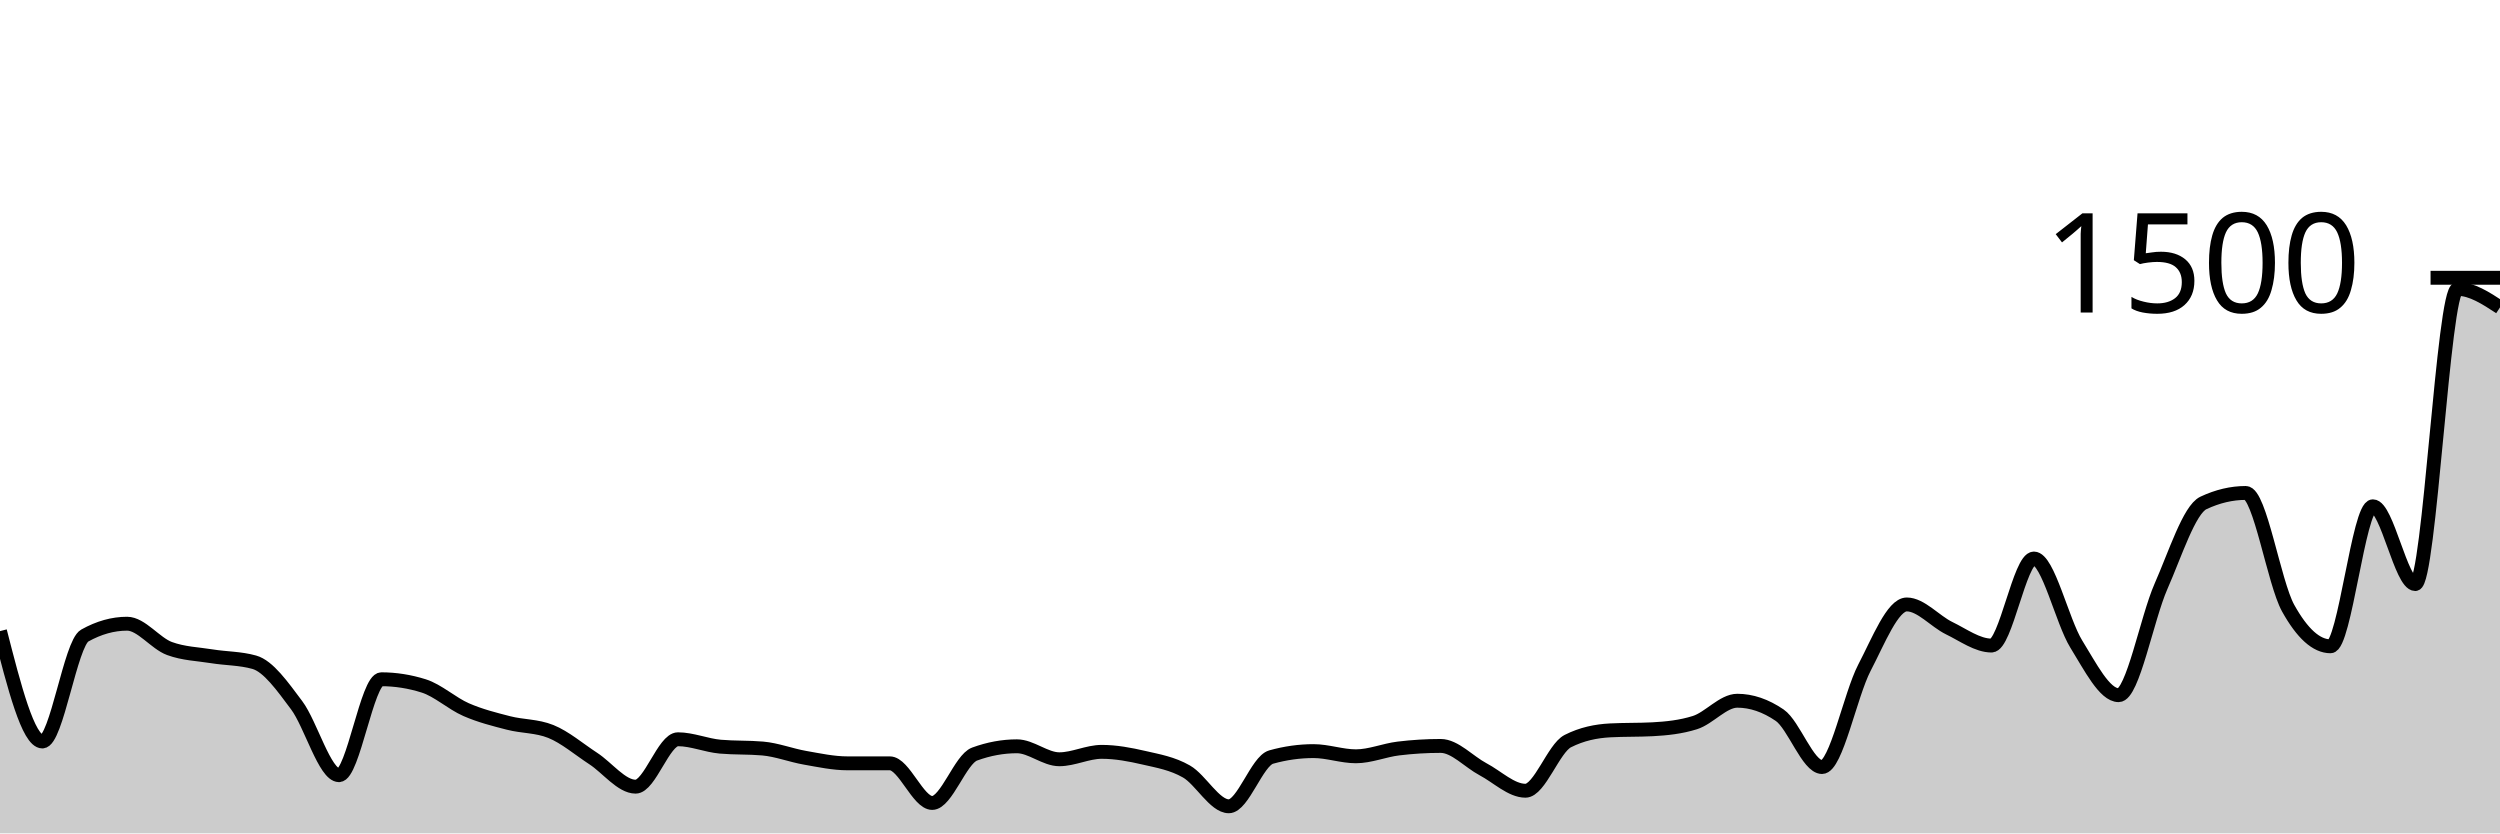
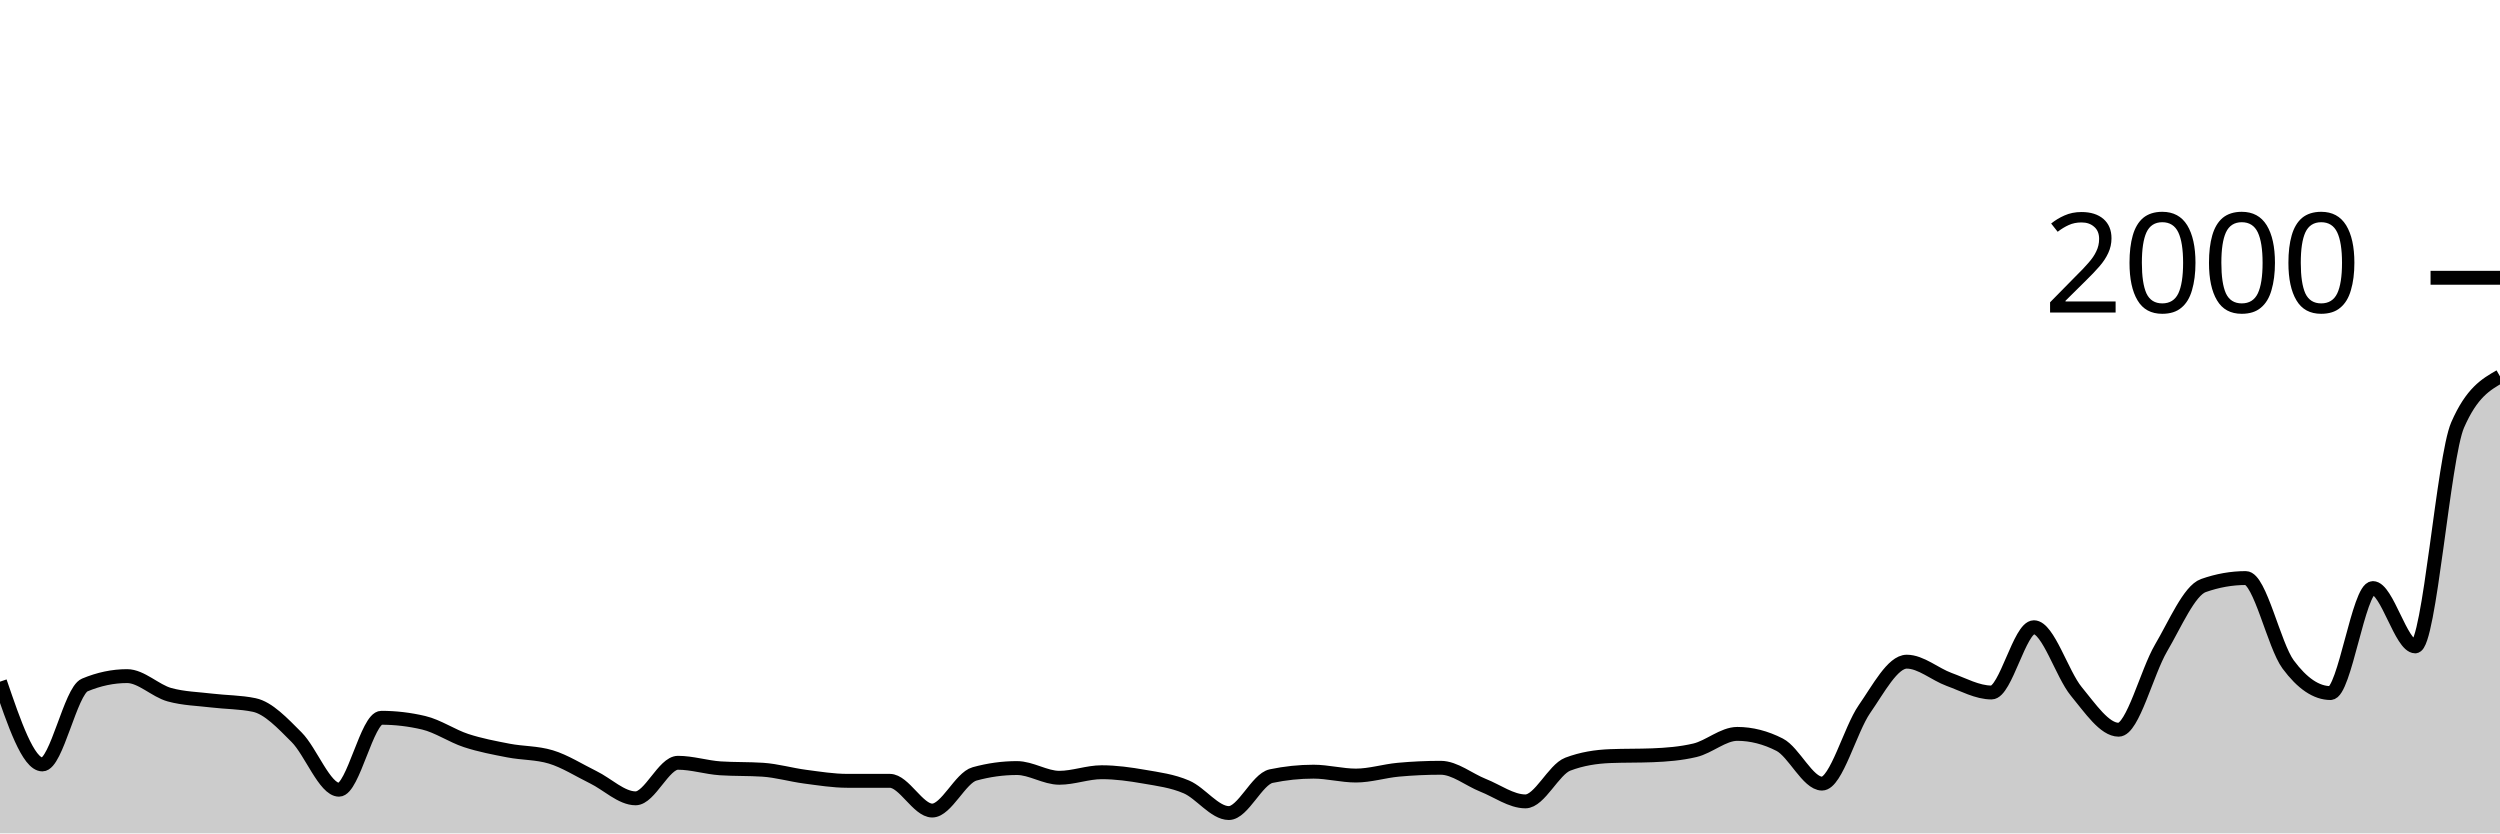
<svg xmlns="http://www.w3.org/2000/svg" viewBox="0 0 180 60">
  <g transform="translate(0,20)">
-     <path class="area" fill="rgba(0, 0, 0, 0.2)" d="M0,25.44C1.017,29.413,2.034,33.387,3.051,33.387C4.068,33.387,5.085,26.329,6.102,25.76C7.119,25.191,8.136,24.907,9.153,24.907C10.169,24.907,11.186,26.32,12.203,26.693C13.22,27.067,14.237,27.089,15.254,27.253C16.271,27.418,17.288,27.396,18.305,27.68C19.322,27.964,20.339,29.418,21.356,30.773C22.373,32.129,23.39,35.813,24.407,35.813C25.424,35.813,26.441,28.907,27.458,28.907C28.475,28.907,29.492,29.067,30.508,29.387C31.525,29.707,32.542,30.649,33.559,31.093C34.576,31.538,35.593,31.791,36.61,32.053C37.627,32.316,38.644,32.258,39.661,32.667C40.678,33.076,41.695,33.951,42.712,34.613C43.729,35.276,44.746,36.64,45.763,36.64C46.78,36.64,47.797,33.227,48.814,33.227C49.831,33.227,50.847,33.671,51.864,33.76C52.881,33.849,53.898,33.804,54.915,33.893C55.932,33.982,56.949,34.382,57.966,34.56C58.983,34.738,60,34.96,61.017,34.96C62.034,34.96,63.051,34.96,64.068,34.96C65.085,34.96,66.102,37.813,67.119,37.813C68.136,37.813,69.153,34.667,70.169,34.293C71.186,33.92,72.203,33.733,73.22,33.733C74.237,33.733,75.254,34.667,76.271,34.667C77.288,34.667,78.305,34.133,79.322,34.133C80.339,34.133,81.356,34.324,82.373,34.56C83.39,34.796,84.407,34.964,85.424,35.547C86.441,36.129,87.458,38.053,88.475,38.053C89.492,38.053,90.508,34.791,91.525,34.507C92.542,34.222,93.559,34.08,94.576,34.08C95.593,34.08,96.61,34.453,97.627,34.453C98.644,34.453,99.661,34.018,100.678,33.893C101.695,33.769,102.712,33.707,103.729,33.707C104.746,33.707,105.763,34.849,106.78,35.387C107.797,35.924,108.814,36.933,109.831,36.933C110.847,36.933,111.864,33.876,112.881,33.36C113.898,32.844,114.915,32.64,115.932,32.587C116.949,32.533,117.966,32.56,118.983,32.507C120,32.453,121.017,32.347,122.034,32.027C123.051,31.707,124.068,30.453,125.085,30.453C126.102,30.453,127.119,30.8,128.136,31.493C129.153,32.187,130.169,35.227,131.186,35.227C132.203,35.227,133.22,30.031,134.237,28.08C135.254,26.129,136.271,23.52,137.288,23.52C138.305,23.52,139.322,24.733,140.339,25.227C141.356,25.72,142.373,26.48,143.39,26.48C144.407,26.48,145.424,20.213,146.441,20.213C147.458,20.213,148.475,24.733,149.492,26.373C150.508,28.013,151.525,30.053,152.542,30.053C153.559,30.053,154.576,24.52,155.593,22.213C156.61,19.907,157.627,16.693,158.644,16.213C159.661,15.733,160.678,15.493,161.695,15.493C162.712,15.493,163.729,21.956,164.746,23.787C165.763,25.618,166.78,26.533,167.797,26.533C168.814,26.533,169.831,16.453,170.847,16.453C171.864,16.453,172.881,22.053,173.898,22.053C174.915,22.053,175.932,0.8,176.949,0.8C177.966,0.8,178.983,1.467,180,2.133L180,40C178.983,40,177.966,40,176.949,40C175.932,40,174.915,40,173.898,40C172.881,40,171.864,40,170.847,40C169.831,40,168.814,40,167.797,40C166.78,40,165.763,40,164.746,40C163.729,40,162.712,40,161.695,40C160.678,40,159.661,40,158.644,40C157.627,40,156.61,40,155.593,40C154.576,40,153.559,40,152.542,40C151.525,40,150.508,40,149.492,40C148.475,40,147.458,40,146.441,40C145.424,40,144.407,40,143.39,40C142.373,40,141.356,40,140.339,40C139.322,40,138.305,40,137.288,40C136.271,40,135.254,40,134.237,40C133.22,40,132.203,40,131.186,40C130.169,40,129.153,40,128.136,40C127.119,40,126.102,40,125.085,40C124.068,40,123.051,40,122.034,40C121.017,40,120,40,118.983,40C117.966,40,116.949,40,115.932,40C114.915,40,113.898,40,112.881,40C111.864,40,110.847,40,109.831,40C108.814,40,107.797,40,106.78,40C105.763,40,104.746,40,103.729,40C102.712,40,101.695,40,100.678,40C99.661,40,98.644,40,97.627,40C96.61,40,95.593,40,94.576,40C93.559,40,92.542,40,91.525,40C90.508,40,89.492,40,88.475,40C87.458,40,86.441,40,85.424,40C84.407,40,83.39,40,82.373,40C81.356,40,80.339,40,79.322,40C78.305,40,77.288,40,76.271,40C75.254,40,74.237,40,73.22,40C72.203,40,71.186,40,70.169,40C69.153,40,68.136,40,67.119,40C66.102,40,65.085,40,64.068,40C63.051,40,62.034,40,61.017,40C60,40,58.983,40,57.966,40C56.949,40,55.932,40,54.915,40C53.898,40,52.881,40,51.864,40C50.847,40,49.831,40,48.814,40C47.797,40,46.78,40,45.763,40C44.746,40,43.729,40,42.712,40C41.695,40,40.678,40,39.661,40C38.644,40,37.627,40,36.61,40C35.593,40,34.576,40,33.559,40C32.542,40,31.525,40,30.508,40C29.492,40,28.475,40,27.458,40C26.441,40,25.424,40,24.407,40C23.39,40,22.373,40,21.356,40C20.339,40,19.322,40,18.305,40C17.288,40,16.271,40,15.254,40C14.237,40,13.22,40,12.203,40C11.186,40,10.169,40,9.153,40C8.136,40,7.119,40,6.102,40C5.085,40,4.068,40,3.051,40C2.034,40,1.017,40,0,40Z" />
-     <path class="line" stroke="black" fill="none" d="M0,25.44C1.017,29.413,2.034,33.387,3.051,33.387C4.068,33.387,5.085,26.329,6.102,25.76C7.119,25.191,8.136,24.907,9.153,24.907C10.169,24.907,11.186,26.32,12.203,26.693C13.22,27.067,14.237,27.089,15.254,27.253C16.271,27.418,17.288,27.396,18.305,27.68C19.322,27.964,20.339,29.418,21.356,30.773C22.373,32.129,23.39,35.813,24.407,35.813C25.424,35.813,26.441,28.907,27.458,28.907C28.475,28.907,29.492,29.067,30.508,29.387C31.525,29.707,32.542,30.649,33.559,31.093C34.576,31.538,35.593,31.791,36.61,32.053C37.627,32.316,38.644,32.258,39.661,32.667C40.678,33.076,41.695,33.951,42.712,34.613C43.729,35.276,44.746,36.64,45.763,36.64C46.78,36.64,47.797,33.227,48.814,33.227C49.831,33.227,50.847,33.671,51.864,33.76C52.881,33.849,53.898,33.804,54.915,33.893C55.932,33.982,56.949,34.382,57.966,34.56C58.983,34.738,60,34.96,61.017,34.96C62.034,34.96,63.051,34.96,64.068,34.96C65.085,34.96,66.102,37.813,67.119,37.813C68.136,37.813,69.153,34.667,70.169,34.293C71.186,33.92,72.203,33.733,73.22,33.733C74.237,33.733,75.254,34.667,76.271,34.667C77.288,34.667,78.305,34.133,79.322,34.133C80.339,34.133,81.356,34.324,82.373,34.56C83.39,34.796,84.407,34.964,85.424,35.547C86.441,36.129,87.458,38.053,88.475,38.053C89.492,38.053,90.508,34.791,91.525,34.507C92.542,34.222,93.559,34.08,94.576,34.08C95.593,34.08,96.61,34.453,97.627,34.453C98.644,34.453,99.661,34.018,100.678,33.893C101.695,33.769,102.712,33.707,103.729,33.707C104.746,33.707,105.763,34.849,106.78,35.387C107.797,35.924,108.814,36.933,109.831,36.933C110.847,36.933,111.864,33.876,112.881,33.36C113.898,32.844,114.915,32.64,115.932,32.587C116.949,32.533,117.966,32.56,118.983,32.507C120,32.453,121.017,32.347,122.034,32.027C123.051,31.707,124.068,30.453,125.085,30.453C126.102,30.453,127.119,30.8,128.136,31.493C129.153,32.187,130.169,35.227,131.186,35.227C132.203,35.227,133.22,30.031,134.237,28.08C135.254,26.129,136.271,23.52,137.288,23.52C138.305,23.52,139.322,24.733,140.339,25.227C141.356,25.72,142.373,26.48,143.39,26.48C144.407,26.48,145.424,20.213,146.441,20.213C147.458,20.213,148.475,24.733,149.492,26.373C150.508,28.013,151.525,30.053,152.542,30.053C153.559,30.053,154.576,24.52,155.593,22.213C156.61,19.907,157.627,16.693,158.644,16.213C159.661,15.733,160.678,15.493,161.695,15.493C162.712,15.493,163.729,21.956,164.746,23.787C165.763,25.618,166.78,26.533,167.797,26.533C168.814,26.533,169.831,16.453,170.847,16.453C171.864,16.453,172.881,22.053,173.898,22.053C174.915,22.053,175.932,0.8,176.949,0.8C177.966,0.8,178.983,1.467,180,2.133" />
+     <path class="area" fill="rgba(0, 0, 0, 0.2)" d="M0,29.08C1.017,32.06,2.034,35.04,3.051,35.04C4.068,35.04,5.085,29.747,6.102,29.32C7.119,28.893,8.136,28.68,9.153,28.68C10.169,28.68,11.186,29.74,12.203,30.02C13.22,30.3,14.237,30.317,15.254,30.44C16.271,30.563,17.288,30.547,18.305,30.76C19.322,30.973,20.339,32.063,21.356,33.08C22.373,34.097,23.39,36.86,24.407,36.86C25.424,36.86,26.441,31.68,27.458,31.68C28.475,31.68,29.492,31.8,30.508,32.04C31.525,32.28,32.542,32.987,33.559,33.32C34.576,33.653,35.593,33.843,36.61,34.04C37.627,34.237,38.644,34.193,39.661,34.5C40.678,34.807,41.695,35.463,42.712,35.96C43.729,36.457,44.746,37.48,45.763,37.48C46.78,37.48,47.797,34.92,48.814,34.92C49.831,34.92,50.847,35.253,51.864,35.32C52.881,35.387,53.898,35.353,54.915,35.42C55.932,35.487,56.949,35.787,57.966,35.92C58.983,36.053,60,36.22,61.017,36.22C62.034,36.22,63.051,36.22,64.068,36.22C65.085,36.22,66.102,38.36,67.119,38.36C68.136,38.36,69.153,36,70.169,35.72C71.186,35.44,72.203,35.3,73.22,35.3C74.237,35.3,75.254,36,76.271,36C77.288,36,78.305,35.6,79.322,35.6C80.339,35.6,81.356,35.743,82.373,35.92C83.39,36.097,84.407,36.223,85.424,36.66C86.441,37.097,87.458,38.54,88.475,38.54C89.492,38.54,90.508,36.093,91.525,35.88C92.542,35.667,93.559,35.56,94.576,35.56C95.593,35.56,96.61,35.84,97.627,35.84C98.644,35.84,99.661,35.513,100.678,35.42C101.695,35.327,102.712,35.28,103.729,35.28C104.746,35.28,105.763,36.137,106.78,36.54C107.797,36.943,108.814,37.7,109.831,37.7C110.847,37.7,111.864,35.407,112.881,35.02C113.898,34.633,114.915,34.48,115.932,34.44C116.949,34.4,117.966,34.42,118.983,34.38C120,34.34,121.017,34.26,122.034,34.02C123.051,33.78,124.068,32.84,125.085,32.84C126.102,32.84,127.119,33.1,128.136,33.62C129.153,34.14,130.169,36.42,131.186,36.42C132.203,36.42,133.22,32.523,134.237,31.06C135.254,29.597,136.271,27.64,137.288,27.64C138.305,27.64,139.322,28.55,140.339,28.92C141.356,29.29,142.373,29.86,143.39,29.86C144.407,29.86,145.424,25.16,146.441,25.16C147.458,25.16,148.475,28.55,149.492,29.78C150.508,31.01,151.525,32.54,152.542,32.54C153.559,32.54,154.576,28.39,155.593,26.66C156.61,24.93,157.627,22.52,158.644,22.16C159.661,21.8,160.678,21.62,161.695,21.62C162.712,21.62,163.729,26.467,164.746,27.84C165.763,29.213,166.78,29.9,167.797,29.9C168.814,29.9,169.831,22.34,170.847,22.34C171.864,22.34,172.881,26.54,173.898,26.54C174.915,26.54,175.932,12.933,176.949,10.6C177.966,8.267,178.983,7.683,180,7.1L180,40C178.983,40,177.966,40,176.949,40C175.932,40,174.915,40,173.898,40C172.881,40,171.864,40,170.847,40C169.831,40,168.814,40,167.797,40C166.78,40,165.763,40,164.746,40C163.729,40,162.712,40,161.695,40C160.678,40,159.661,40,158.644,40C157.627,40,156.61,40,155.593,40C154.576,40,153.559,40,152.542,40C151.525,40,150.508,40,149.492,40C148.475,40,147.458,40,146.441,40C145.424,40,144.407,40,143.39,40C142.373,40,141.356,40,140.339,40C139.322,40,138.305,40,137.288,40C136.271,40,135.254,40,134.237,40C133.22,40,132.203,40,131.186,40C130.169,40,129.153,40,128.136,40C127.119,40,126.102,40,125.085,40C124.068,40,123.051,40,122.034,40C121.017,40,120,40,118.983,40C117.966,40,116.949,40,115.932,40C114.915,40,113.898,40,112.881,40C111.864,40,110.847,40,109.831,40C108.814,40,107.797,40,106.78,40C105.763,40,104.746,40,103.729,40C102.712,40,101.695,40,100.678,40C99.661,40,98.644,40,97.627,40C96.61,40,95.593,40,94.576,40C93.559,40,92.542,40,91.525,40C90.508,40,89.492,40,88.475,40C87.458,40,86.441,40,85.424,40C84.407,40,83.39,40,82.373,40C81.356,40,80.339,40,79.322,40C78.305,40,77.288,40,76.271,40C75.254,40,74.237,40,73.22,40C72.203,40,71.186,40,70.169,40C69.153,40,68.136,40,67.119,40C66.102,40,65.085,40,64.068,40C63.051,40,62.034,40,61.017,40C60,40,58.983,40,57.966,40C56.949,40,55.932,40,54.915,40C53.898,40,52.881,40,51.864,40C50.847,40,49.831,40,48.814,40C47.797,40,46.78,40,45.763,40C44.746,40,43.729,40,42.712,40C41.695,40,40.678,40,39.661,40C38.644,40,37.627,40,36.61,40C35.593,40,34.576,40,33.559,40C32.542,40,31.525,40,30.508,40C29.492,40,28.475,40,27.458,40C26.441,40,25.424,40,24.407,40C23.39,40,22.373,40,21.356,40C20.339,40,19.322,40,18.305,40C17.288,40,16.271,40,15.254,40C14.237,40,13.22,40,12.203,40C11.186,40,10.169,40,9.153,40C8.136,40,7.119,40,6.102,40C5.085,40,4.068,40,3.051,40C2.034,40,1.017,40,0,40Z" />
+     <path class="line" stroke="black" fill="none" d="M0,29.08C1.017,32.06,2.034,35.04,3.051,35.04C4.068,35.04,5.085,29.747,6.102,29.32C7.119,28.893,8.136,28.68,9.153,28.68C10.169,28.68,11.186,29.74,12.203,30.02C13.22,30.3,14.237,30.317,15.254,30.44C16.271,30.563,17.288,30.547,18.305,30.76C19.322,30.973,20.339,32.063,21.356,33.08C22.373,34.097,23.39,36.86,24.407,36.86C25.424,36.86,26.441,31.68,27.458,31.68C28.475,31.68,29.492,31.8,30.508,32.04C31.525,32.28,32.542,32.987,33.559,33.32C34.576,33.653,35.593,33.843,36.61,34.04C37.627,34.237,38.644,34.193,39.661,34.5C40.678,34.807,41.695,35.463,42.712,35.96C43.729,36.457,44.746,37.48,45.763,37.48C46.78,37.48,47.797,34.92,48.814,34.92C49.831,34.92,50.847,35.253,51.864,35.32C52.881,35.387,53.898,35.353,54.915,35.42C55.932,35.487,56.949,35.787,57.966,35.92C58.983,36.053,60,36.22,61.017,36.22C62.034,36.22,63.051,36.22,64.068,36.22C65.085,36.22,66.102,38.36,67.119,38.36C68.136,38.36,69.153,36,70.169,35.72C71.186,35.44,72.203,35.3,73.22,35.3C74.237,35.3,75.254,36,76.271,36C77.288,36,78.305,35.6,79.322,35.6C80.339,35.6,81.356,35.743,82.373,35.92C83.39,36.097,84.407,36.223,85.424,36.66C86.441,37.097,87.458,38.54,88.475,38.54C89.492,38.54,90.508,36.093,91.525,35.88C92.542,35.667,93.559,35.56,94.576,35.56C95.593,35.56,96.61,35.84,97.627,35.84C98.644,35.84,99.661,35.513,100.678,35.42C101.695,35.327,102.712,35.28,103.729,35.28C104.746,35.28,105.763,36.137,106.78,36.54C107.797,36.943,108.814,37.7,109.831,37.7C110.847,37.7,111.864,35.407,112.881,35.02C113.898,34.633,114.915,34.48,115.932,34.44C116.949,34.4,117.966,34.42,118.983,34.38C120,34.34,121.017,34.26,122.034,34.02C123.051,33.78,124.068,32.84,125.085,32.84C126.102,32.84,127.119,33.1,128.136,33.62C129.153,34.14,130.169,36.42,131.186,36.42C132.203,36.42,133.22,32.523,134.237,31.06C135.254,29.597,136.271,27.64,137.288,27.64C138.305,27.64,139.322,28.55,140.339,28.92C141.356,29.29,142.373,29.86,143.39,29.86C144.407,29.86,145.424,25.16,146.441,25.16C147.458,25.16,148.475,28.55,149.492,29.78C150.508,31.01,151.525,32.54,152.542,32.54C153.559,32.54,154.576,28.39,155.593,26.66C156.61,24.93,157.627,22.52,158.644,22.16C159.661,21.8,160.678,21.62,161.695,21.62C162.712,21.62,163.729,26.467,164.746,27.84C165.763,29.213,166.78,29.9,167.797,29.9C168.814,29.9,169.831,22.34,170.847,22.34C171.864,22.34,172.881,26.54,173.898,26.54C174.915,26.54,175.932,12.933,176.949,10.6C177.966,8.267,178.983,7.683,180,7.1" />
    <path class="axis-ceiling" stroke-width="1" stroke="black" fill="none" d="M175,0L180,0" />
-     <text class="axis-ceiling-label" font-family="sans-serif" text-anchor="end" font-size="10px" x="170" y="2.5">1500</text>
+     <text class="axis-ceiling-label" font-family="sans-serif" text-anchor="end" font-size="10px" x="170" y="2.5">2000</text>
  </g>
</svg>
